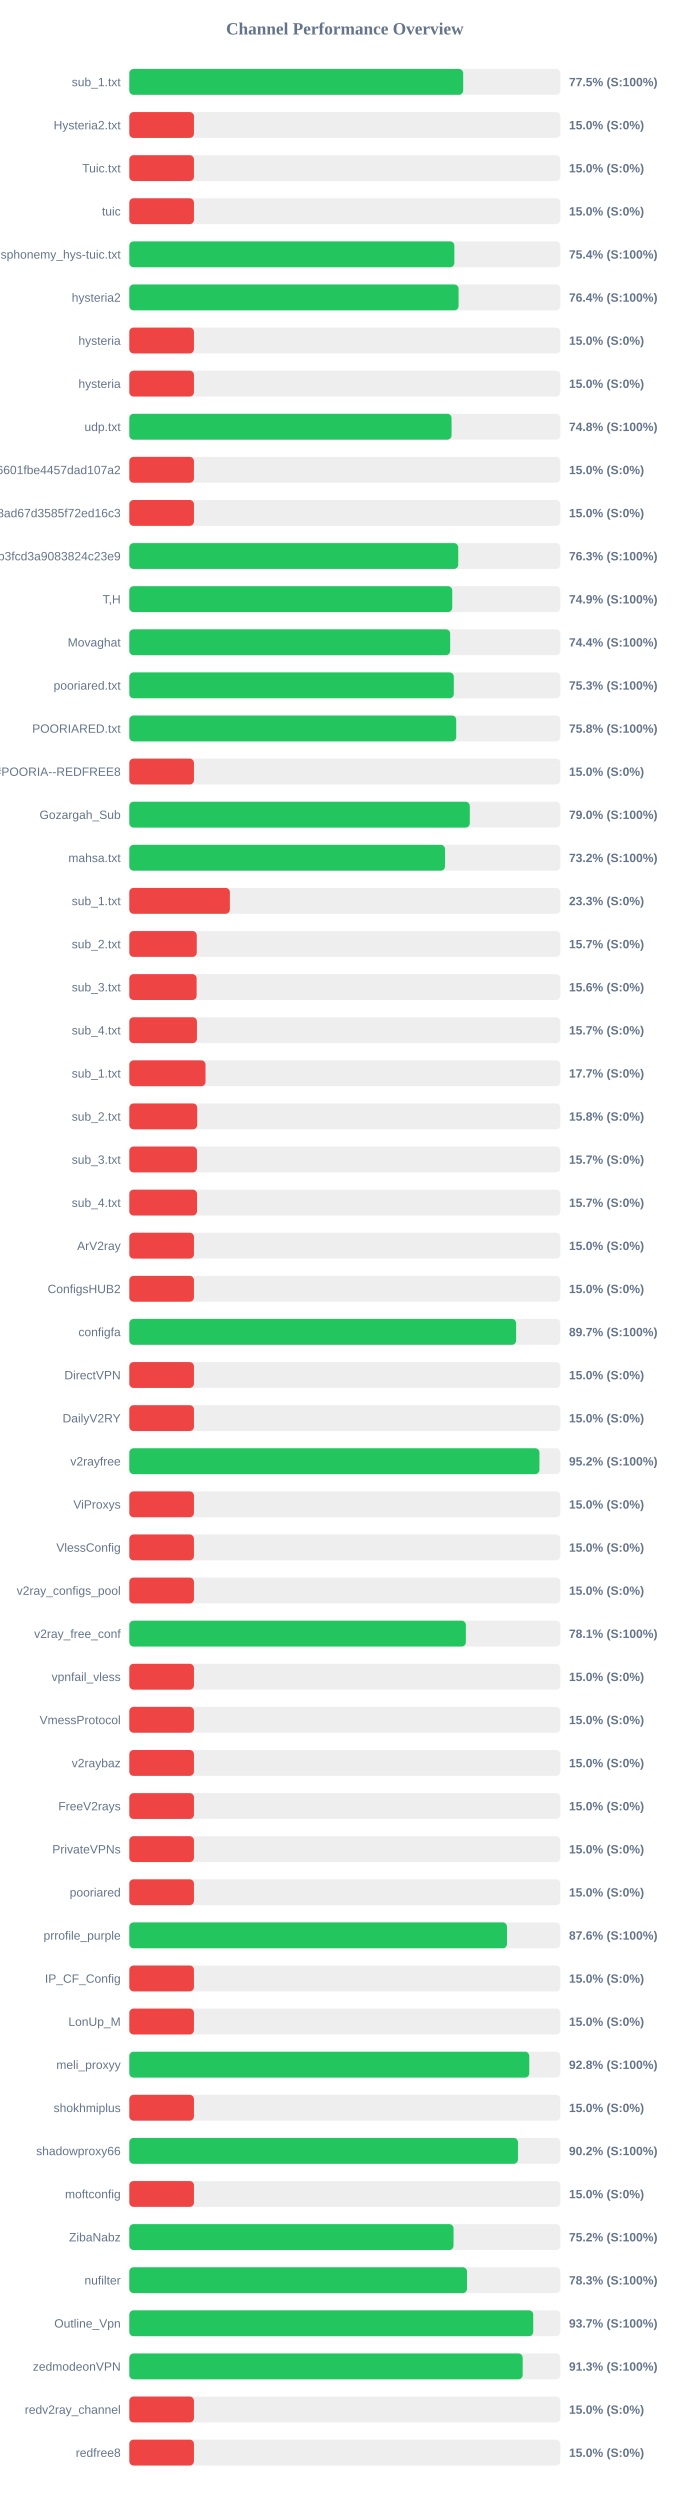
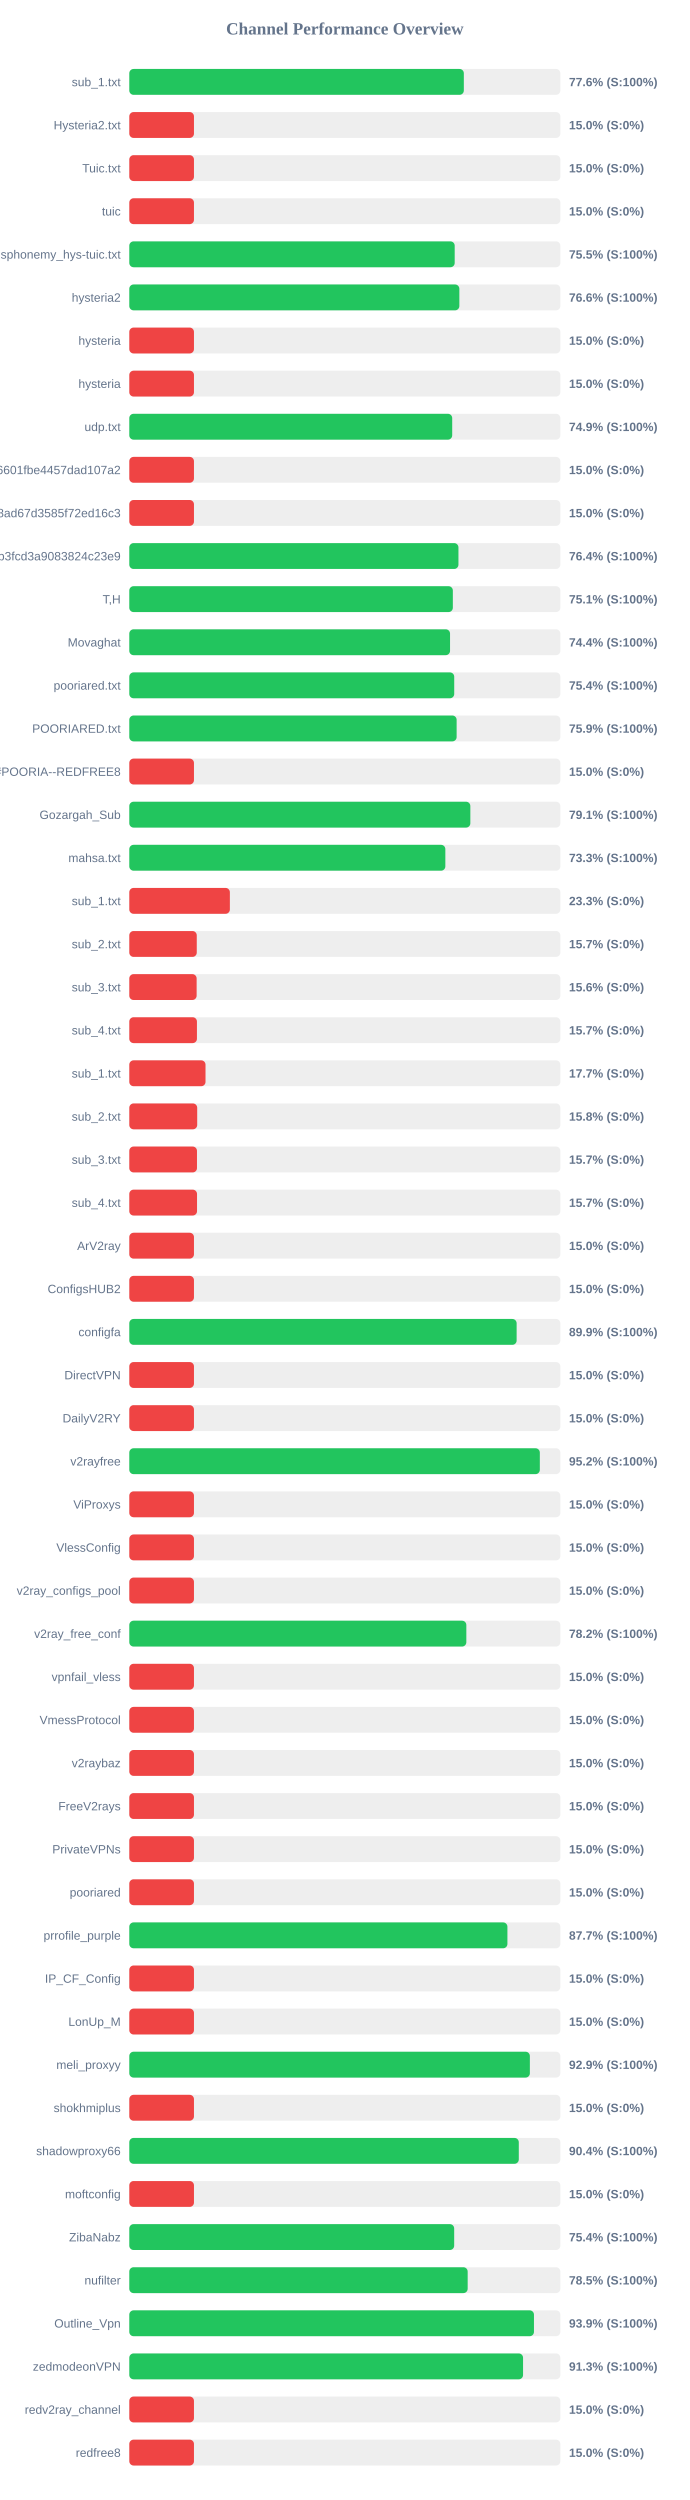
<svg xmlns="http://www.w3.org/2000/svg" width="800" height="2900" version="1.1">
  <style>
        .row { font: 14px Arial; fill: #64748b; }
        .score { font: bold 14px Arial; fill: #64748b; }
    </style>
  <text x="400" y="40" text-anchor="middle" font-size="20px" font-weight="bold" fill="#64748b">Channel Performance Overview</text>
  <rect x="150" y="80" width="500" height="30" fill="#eee" rx="5" />
-   <rect x="150" y="80" width="387.3" height="30" fill="#22c55e" rx="5" />
+   <rect x="150" y="80" width="388.05" height="30" fill="#22c55e" rx="5" />
  <text x="140" y="100" text-anchor="end" class="row">sub_1.txt</text>
-   <text x="660" y="100" text-anchor="start" class="score">77.5% (S:100%)</text>
+   <text x="660" y="100" text-anchor="start" class="score">77.6% (S:100%)</text>
  <rect x="150" y="130" width="500" height="30" fill="#eee" rx="5" />
  <rect x="150" y="130" width="75.0" height="30" fill="#ef4444" rx="5" />
  <text x="140" y="150" text-anchor="end" class="row">Hysteria2.txt</text>
  <text x="660" y="150" text-anchor="start" class="score">15.0% (S:0%)</text>
  <rect x="150" y="180" width="500" height="30" fill="#eee" rx="5" />
  <rect x="150" y="180" width="75.0" height="30" fill="#ef4444" rx="5" />
  <text x="140" y="200" text-anchor="end" class="row">Tuic.txt</text>
  <text x="660" y="200" text-anchor="start" class="score">15.0% (S:0%)</text>
  <rect x="150" y="230" width="500" height="30" fill="#eee" rx="5" />
  <rect x="150" y="230" width="75.0" height="30" fill="#ef4444" rx="5" />
  <text x="140" y="250" text-anchor="end" class="row">tuic</text>
  <text x="660" y="250" text-anchor="start" class="score">15.0% (S:0%)</text>
  <rect x="150" y="280" width="500" height="30" fill="#eee" rx="5" />
-   <rect x="150" y="280" width="377.05" height="30" fill="#22c55e" rx="5" />
+   <rect x="150" y="280" width="377.45" height="30" fill="#22c55e" rx="5" />
  <text x="140" y="300" text-anchor="end" class="row">ndsphonemy_hys-tuic.txt</text>
-   <text x="660" y="300" text-anchor="start" class="score">75.4% (S:100%)</text>
+   <text x="660" y="300" text-anchor="start" class="score">75.5% (S:100%)</text>
  <rect x="150" y="330" width="500" height="30" fill="#eee" rx="5" />
-   <rect x="150" y="330" width="381.95" height="30" fill="#22c55e" rx="5" />
+   <rect x="150" y="330" width="382.85" height="30" fill="#22c55e" rx="5" />
  <text x="140" y="350" text-anchor="end" class="row">hysteria2</text>
-   <text x="660" y="350" text-anchor="start" class="score">76.4% (S:100%)</text>
+   <text x="660" y="350" text-anchor="start" class="score">76.6% (S:100%)</text>
  <rect x="150" y="380" width="500" height="30" fill="#eee" rx="5" />
  <rect x="150" y="380" width="75.0" height="30" fill="#ef4444" rx="5" />
  <text x="140" y="400" text-anchor="end" class="row">hysteria</text>
  <text x="660" y="400" text-anchor="start" class="score">15.0% (S:0%)</text>
  <rect x="150" y="430" width="500" height="30" fill="#eee" rx="5" />
  <rect x="150" y="430" width="75.0" height="30" fill="#ef4444" rx="5" />
  <text x="140" y="450" text-anchor="end" class="row">hysteria</text>
  <text x="660" y="450" text-anchor="start" class="score">15.0% (S:0%)</text>
  <rect x="150" y="480" width="500" height="30" fill="#eee" rx="5" />
-   <rect x="150" y="480" width="373.8" height="30" fill="#22c55e" rx="5" />
+   <rect x="150" y="480" width="374.55" height="30" fill="#22c55e" rx="5" />
  <text x="140" y="500" text-anchor="end" class="row">udp.txt</text>
-   <text x="660" y="500" text-anchor="start" class="score">74.8% (S:100%)</text>
+   <text x="660" y="500" text-anchor="start" class="score">74.9% (S:100%)</text>
  <rect x="150" y="530" width="500" height="30" fill="#eee" rx="5" />
  <rect x="150" y="530" width="75.0" height="30" fill="#ef4444" rx="5" />
  <text x="140" y="550" text-anchor="end" class="row">6ca22ad3b96aa6601fbe4457dad107a2</text>
  <text x="660" y="550" text-anchor="start" class="score">15.0% (S:0%)</text>
  <rect x="150" y="580" width="500" height="30" fill="#eee" rx="5" />
  <rect x="150" y="580" width="75.0" height="30" fill="#ef4444" rx="5" />
  <text x="140" y="600" text-anchor="end" class="row">d2ddf60933dd08ad67d3585f72ed16c3</text>
  <text x="660" y="600" text-anchor="start" class="score">15.0% (S:0%)</text>
  <rect x="150" y="630" width="500" height="30" fill="#eee" rx="5" />
-   <rect x="150" y="630" width="381.55" height="30" fill="#22c55e" rx="5" />
+   <rect x="150" y="630" width="381.8" height="30" fill="#22c55e" rx="5" />
  <text x="140" y="650" text-anchor="end" class="row">subscribe?token=8bc38a0c131e9b3fcd3a9083824c23e9</text>
-   <text x="660" y="650" text-anchor="start" class="score">76.3% (S:100%)</text>
+   <text x="660" y="650" text-anchor="start" class="score">76.4% (S:100%)</text>
  <rect x="150" y="680" width="500" height="30" fill="#eee" rx="5" />
-   <rect x="150" y="680" width="374.6" height="30" fill="#22c55e" rx="5" />
+   <rect x="150" y="680" width="375.3" height="30" fill="#22c55e" rx="5" />
  <text x="140" y="700" text-anchor="end" class="row">T,H</text>
-   <text x="660" y="700" text-anchor="start" class="score">74.9% (S:100%)</text>
+   <text x="660" y="700" text-anchor="start" class="score">75.1% (S:100%)</text>
  <rect x="150" y="730" width="500" height="30" fill="#eee" rx="5" />
-   <rect x="150" y="730" width="372.2" height="30" fill="#22c55e" rx="5" />
+   <rect x="150" y="730" width="372.05" height="30" fill="#22c55e" rx="5" />
  <text x="140" y="750" text-anchor="end" class="row">Movaghat</text>
  <text x="660" y="750" text-anchor="start" class="score">74.4% (S:100%)</text>
  <rect x="150" y="780" width="500" height="30" fill="#eee" rx="5" />
-   <rect x="150" y="780" width="376.4" height="30" fill="#22c55e" rx="5" />
+   <rect x="150" y="780" width="376.9" height="30" fill="#22c55e" rx="5" />
  <text x="140" y="800" text-anchor="end" class="row">pooriared.txt</text>
-   <text x="660" y="800" text-anchor="start" class="score">75.3% (S:100%)</text>
+   <text x="660" y="800" text-anchor="start" class="score">75.4% (S:100%)</text>
  <rect x="150" y="830" width="500" height="30" fill="#eee" rx="5" />
-   <rect x="150" y="830" width="379.2" height="30" fill="#22c55e" rx="5" />
+   <rect x="150" y="830" width="379.7" height="30" fill="#22c55e" rx="5" />
  <text x="140" y="850" text-anchor="end" class="row">POORIARED.txt</text>
-   <text x="660" y="850" text-anchor="start" class="score">75.8% (S:100%)</text>
+   <text x="660" y="850" text-anchor="start" class="score">75.9% (S:100%)</text>
  <rect x="150" y="880" width="500" height="30" fill="#eee" rx="5" />
  <rect x="150" y="880" width="75.0" height="30" fill="#ef4444" rx="5" />
  <text x="140" y="900" text-anchor="end" class="row">POORIA--REDFREE8.txt#POORIA--REDFREE8</text>
  <text x="660" y="900" text-anchor="start" class="score">15.0% (S:0%)</text>
  <rect x="150" y="930" width="500" height="30" fill="#eee" rx="5" />
-   <rect x="150" y="930" width="394.95" height="30" fill="#22c55e" rx="5" />
+   <rect x="150" y="930" width="395.6" height="30" fill="#22c55e" rx="5" />
  <text x="140" y="950" text-anchor="end" class="row">Gozargah_Sub</text>
-   <text x="660" y="950" text-anchor="start" class="score">79.0% (S:100%)</text>
+   <text x="660" y="950" text-anchor="start" class="score">79.1% (S:100%)</text>
  <rect x="150" y="980" width="500" height="30" fill="#eee" rx="5" />
-   <rect x="150" y="980" width="366.2" height="30" fill="#22c55e" rx="5" />
+   <rect x="150" y="980" width="366.6" height="30" fill="#22c55e" rx="5" />
  <text x="140" y="1000" text-anchor="end" class="row">mahsa.txt</text>
-   <text x="660" y="1000" text-anchor="start" class="score">73.2% (S:100%)</text>
+   <text x="660" y="1000" text-anchor="start" class="score">73.3% (S:100%)</text>
  <rect x="150" y="1030" width="500" height="30" fill="#eee" rx="5" />
  <rect x="150" y="1030" width="116.65" height="30" fill="#ef4444" rx="5" />
  <text x="140" y="1050" text-anchor="end" class="row">sub_1.txt</text>
  <text x="660" y="1050" text-anchor="start" class="score">23.3% (S:0%)</text>
  <rect x="150" y="1080" width="500" height="30" fill="#eee" rx="5" />
  <rect x="150" y="1080" width="78.25" height="30" fill="#ef4444" rx="5" />
  <text x="140" y="1100" text-anchor="end" class="row">sub_2.txt</text>
  <text x="660" y="1100" text-anchor="start" class="score">15.7% (S:0%)</text>
  <rect x="150" y="1130" width="500" height="30" fill="#eee" rx="5" />
  <rect x="150" y="1130" width="78.1" height="30" fill="#ef4444" rx="5" />
  <text x="140" y="1150" text-anchor="end" class="row">sub_3.txt</text>
  <text x="660" y="1150" text-anchor="start" class="score">15.6% (S:0%)</text>
  <rect x="150" y="1180" width="500" height="30" fill="#eee" rx="5" />
  <rect x="150" y="1180" width="78.45" height="30" fill="#ef4444" rx="5" />
  <text x="140" y="1200" text-anchor="end" class="row">sub_4.txt</text>
  <text x="660" y="1200" text-anchor="start" class="score">15.7% (S:0%)</text>
  <rect x="150" y="1230" width="500" height="30" fill="#eee" rx="5" />
  <rect x="150" y="1230" width="88.4" height="30" fill="#ef4444" rx="5" />
  <text x="140" y="1250" text-anchor="end" class="row">sub_1.txt</text>
  <text x="660" y="1250" text-anchor="start" class="score">17.7% (S:0%)</text>
  <rect x="150" y="1280" width="500" height="30" fill="#eee" rx="5" />
  <rect x="150" y="1280" width="78.75" height="30" fill="#ef4444" rx="5" />
  <text x="140" y="1300" text-anchor="end" class="row">sub_2.txt</text>
  <text x="660" y="1300" text-anchor="start" class="score">15.8% (S:0%)</text>
  <rect x="150" y="1330" width="500" height="30" fill="#eee" rx="5" />
  <rect x="150" y="1330" width="78.5" height="30" fill="#ef4444" rx="5" />
  <text x="140" y="1350" text-anchor="end" class="row">sub_3.txt</text>
  <text x="660" y="1350" text-anchor="start" class="score">15.7% (S:0%)</text>
  <rect x="150" y="1380" width="500" height="30" fill="#eee" rx="5" />
  <rect x="150" y="1380" width="78.55" height="30" fill="#ef4444" rx="5" />
  <text x="140" y="1400" text-anchor="end" class="row">sub_4.txt</text>
  <text x="660" y="1400" text-anchor="start" class="score">15.7% (S:0%)</text>
  <rect x="150" y="1430" width="500" height="30" fill="#eee" rx="5" />
  <rect x="150" y="1430" width="75.0" height="30" fill="#ef4444" rx="5" />
  <text x="140" y="1450" text-anchor="end" class="row">ArV2ray</text>
  <text x="660" y="1450" text-anchor="start" class="score">15.0% (S:0%)</text>
  <rect x="150" y="1480" width="500" height="30" fill="#eee" rx="5" />
  <rect x="150" y="1480" width="75.0" height="30" fill="#ef4444" rx="5" />
  <text x="140" y="1500" text-anchor="end" class="row">ConfigsHUB2</text>
  <text x="660" y="1500" text-anchor="start" class="score">15.0% (S:0%)</text>
  <rect x="150" y="1530" width="500" height="30" fill="#eee" rx="5" />
-   <rect x="150" y="1530" width="448.7" height="30" fill="#22c55e" rx="5" />
+   <rect x="150" y="1530" width="449.3" height="30" fill="#22c55e" rx="5" />
  <text x="140" y="1550" text-anchor="end" class="row">configfa</text>
-   <text x="660" y="1550" text-anchor="start" class="score">89.7% (S:100%)</text>
+   <text x="660" y="1550" text-anchor="start" class="score">89.9% (S:100%)</text>
  <rect x="150" y="1580" width="500" height="30" fill="#eee" rx="5" />
  <rect x="150" y="1580" width="75.0" height="30" fill="#ef4444" rx="5" />
  <text x="140" y="1600" text-anchor="end" class="row">DirectVPN</text>
  <text x="660" y="1600" text-anchor="start" class="score">15.0% (S:0%)</text>
  <rect x="150" y="1630" width="500" height="30" fill="#eee" rx="5" />
  <rect x="150" y="1630" width="75.0" height="30" fill="#ef4444" rx="5" />
  <text x="140" y="1650" text-anchor="end" class="row">DailyV2RY</text>
  <text x="660" y="1650" text-anchor="start" class="score">15.0% (S:0%)</text>
  <rect x="150" y="1680" width="500" height="30" fill="#eee" rx="5" />
-   <rect x="150" y="1680" width="475.75" height="30" fill="#22c55e" rx="5" />
+   <rect x="150" y="1680" width="476.2" height="30" fill="#22c55e" rx="5" />
  <text x="140" y="1700" text-anchor="end" class="row">v2rayfree</text>
  <text x="660" y="1700" text-anchor="start" class="score">95.2% (S:100%)</text>
  <rect x="150" y="1730" width="500" height="30" fill="#eee" rx="5" />
  <rect x="150" y="1730" width="75.0" height="30" fill="#ef4444" rx="5" />
  <text x="140" y="1750" text-anchor="end" class="row">ViProxys</text>
  <text x="660" y="1750" text-anchor="start" class="score">15.0% (S:0%)</text>
  <rect x="150" y="1780" width="500" height="30" fill="#eee" rx="5" />
  <rect x="150" y="1780" width="75.0" height="30" fill="#ef4444" rx="5" />
  <text x="140" y="1800" text-anchor="end" class="row">VlessConfig</text>
  <text x="660" y="1800" text-anchor="start" class="score">15.0% (S:0%)</text>
  <rect x="150" y="1830" width="500" height="30" fill="#eee" rx="5" />
  <rect x="150" y="1830" width="75.0" height="30" fill="#ef4444" rx="5" />
  <text x="140" y="1850" text-anchor="end" class="row">v2ray_configs_pool</text>
  <text x="660" y="1850" text-anchor="start" class="score">15.0% (S:0%)</text>
  <rect x="150" y="1880" width="500" height="30" fill="#eee" rx="5" />
-   <rect x="150" y="1880" width="390.4" height="30" fill="#22c55e" rx="5" />
+   <rect x="150" y="1880" width="390.95" height="30" fill="#22c55e" rx="5" />
  <text x="140" y="1900" text-anchor="end" class="row">v2ray_free_conf</text>
-   <text x="660" y="1900" text-anchor="start" class="score">78.1% (S:100%)</text>
+   <text x="660" y="1900" text-anchor="start" class="score">78.2% (S:100%)</text>
  <rect x="150" y="1930" width="500" height="30" fill="#eee" rx="5" />
  <rect x="150" y="1930" width="75.0" height="30" fill="#ef4444" rx="5" />
  <text x="140" y="1950" text-anchor="end" class="row">vpnfail_vless</text>
  <text x="660" y="1950" text-anchor="start" class="score">15.0% (S:0%)</text>
  <rect x="150" y="1980" width="500" height="30" fill="#eee" rx="5" />
  <rect x="150" y="1980" width="75.0" height="30" fill="#ef4444" rx="5" />
  <text x="140" y="2000" text-anchor="end" class="row">VmessProtocol</text>
  <text x="660" y="2000" text-anchor="start" class="score">15.0% (S:0%)</text>
  <rect x="150" y="2030" width="500" height="30" fill="#eee" rx="5" />
  <rect x="150" y="2030" width="75.0" height="30" fill="#ef4444" rx="5" />
  <text x="140" y="2050" text-anchor="end" class="row">v2raybaz</text>
  <text x="660" y="2050" text-anchor="start" class="score">15.0% (S:0%)</text>
  <rect x="150" y="2080" width="500" height="30" fill="#eee" rx="5" />
  <rect x="150" y="2080" width="75.0" height="30" fill="#ef4444" rx="5" />
  <text x="140" y="2100" text-anchor="end" class="row">FreeV2rays</text>
  <text x="660" y="2100" text-anchor="start" class="score">15.0% (S:0%)</text>
  <rect x="150" y="2130" width="500" height="30" fill="#eee" rx="5" />
  <rect x="150" y="2130" width="75.0" height="30" fill="#ef4444" rx="5" />
  <text x="140" y="2150" text-anchor="end" class="row">PrivateVPNs</text>
  <text x="660" y="2150" text-anchor="start" class="score">15.0% (S:0%)</text>
  <rect x="150" y="2180" width="500" height="30" fill="#eee" rx="5" />
  <rect x="150" y="2180" width="75.0" height="30" fill="#ef4444" rx="5" />
  <text x="140" y="2200" text-anchor="end" class="row">pooriared</text>
  <text x="660" y="2200" text-anchor="start" class="score">15.0% (S:0%)</text>
  <rect x="150" y="2230" width="500" height="30" fill="#eee" rx="5" />
-   <rect x="150" y="2230" width="438.1" height="30" fill="#22c55e" rx="5" />
+   <rect x="150" y="2230" width="438.6" height="30" fill="#22c55e" rx="5" />
  <text x="140" y="2250" text-anchor="end" class="row">prrofile_purple</text>
-   <text x="660" y="2250" text-anchor="start" class="score">87.6% (S:100%)</text>
+   <text x="660" y="2250" text-anchor="start" class="score">87.7% (S:100%)</text>
  <rect x="150" y="2280" width="500" height="30" fill="#eee" rx="5" />
  <rect x="150" y="2280" width="75.0" height="30" fill="#ef4444" rx="5" />
  <text x="140" y="2300" text-anchor="end" class="row">IP_CF_Config</text>
  <text x="660" y="2300" text-anchor="start" class="score">15.0% (S:0%)</text>
  <rect x="150" y="2330" width="500" height="30" fill="#eee" rx="5" />
  <rect x="150" y="2330" width="75.0" height="30" fill="#ef4444" rx="5" />
  <text x="140" y="2350" text-anchor="end" class="row">LonUp_M</text>
  <text x="660" y="2350" text-anchor="start" class="score">15.0% (S:0%)</text>
  <rect x="150" y="2380" width="500" height="30" fill="#eee" rx="5" />
-   <rect x="150" y="2380" width="463.95" height="30" fill="#22c55e" rx="5" />
+   <rect x="150" y="2380" width="464.65" height="30" fill="#22c55e" rx="5" />
  <text x="140" y="2400" text-anchor="end" class="row">meli_proxyy</text>
-   <text x="660" y="2400" text-anchor="start" class="score">92.8% (S:100%)</text>
+   <text x="660" y="2400" text-anchor="start" class="score">92.9% (S:100%)</text>
  <rect x="150" y="2430" width="500" height="30" fill="#eee" rx="5" />
  <rect x="150" y="2430" width="75.0" height="30" fill="#ef4444" rx="5" />
  <text x="140" y="2450" text-anchor="end" class="row">shokhmiplus</text>
  <text x="660" y="2450" text-anchor="start" class="score">15.0% (S:0%)</text>
  <rect x="150" y="2480" width="500" height="30" fill="#eee" rx="5" />
-   <rect x="150" y="2480" width="450.85" height="30" fill="#22c55e" rx="5" />
+   <rect x="150" y="2480" width="451.8" height="30" fill="#22c55e" rx="5" />
  <text x="140" y="2500" text-anchor="end" class="row">shadowproxy66</text>
-   <text x="660" y="2500" text-anchor="start" class="score">90.2% (S:100%)</text>
+   <text x="660" y="2500" text-anchor="start" class="score">90.4% (S:100%)</text>
  <rect x="150" y="2530" width="500" height="30" fill="#eee" rx="5" />
  <rect x="150" y="2530" width="75.0" height="30" fill="#ef4444" rx="5" />
  <text x="140" y="2550" text-anchor="end" class="row">moftconfig</text>
  <text x="660" y="2550" text-anchor="start" class="score">15.0% (S:0%)</text>
  <rect x="150" y="2580" width="500" height="30" fill="#eee" rx="5" />
-   <rect x="150" y="2580" width="376.1" height="30" fill="#22c55e" rx="5" />
+   <rect x="150" y="2580" width="376.85" height="30" fill="#22c55e" rx="5" />
  <text x="140" y="2600" text-anchor="end" class="row">ZibaNabz</text>
-   <text x="660" y="2600" text-anchor="start" class="score">75.2% (S:100%)</text>
+   <text x="660" y="2600" text-anchor="start" class="score">75.4% (S:100%)</text>
  <rect x="150" y="2630" width="500" height="30" fill="#eee" rx="5" />
-   <rect x="150" y="2630" width="391.7" height="30" fill="#22c55e" rx="5" />
+   <rect x="150" y="2630" width="392.5" height="30" fill="#22c55e" rx="5" />
  <text x="140" y="2650" text-anchor="end" class="row">nufilter</text>
-   <text x="660" y="2650" text-anchor="start" class="score">78.3% (S:100%)</text>
+   <text x="660" y="2650" text-anchor="start" class="score">78.5% (S:100%)</text>
  <rect x="150" y="2680" width="500" height="30" fill="#eee" rx="5" />
-   <rect x="150" y="2680" width="468.55" height="30" fill="#22c55e" rx="5" />
+   <rect x="150" y="2680" width="469.4" height="30" fill="#22c55e" rx="5" />
  <text x="140" y="2700" text-anchor="end" class="row">Outline_Vpn</text>
-   <text x="660" y="2700" text-anchor="start" class="score">93.7% (S:100%)</text>
+   <text x="660" y="2700" text-anchor="start" class="score">93.9% (S:100%)</text>
  <rect x="150" y="2730" width="500" height="30" fill="#eee" rx="5" />
-   <rect x="150" y="2730" width="456.3" height="30" fill="#22c55e" rx="5" />
+   <rect x="150" y="2730" width="456.75" height="30" fill="#22c55e" rx="5" />
  <text x="140" y="2750" text-anchor="end" class="row">zedmodeonVPN</text>
  <text x="660" y="2750" text-anchor="start" class="score">91.3% (S:100%)</text>
  <rect x="150" y="2780" width="500" height="30" fill="#eee" rx="5" />
  <rect x="150" y="2780" width="75.0" height="30" fill="#ef4444" rx="5" />
  <text x="140" y="2800" text-anchor="end" class="row">redv2ray_channel</text>
  <text x="660" y="2800" text-anchor="start" class="score">15.0% (S:0%)</text>
  <rect x="150" y="2830" width="500" height="30" fill="#eee" rx="5" />
  <rect x="150" y="2830" width="75.0" height="30" fill="#ef4444" rx="5" />
  <text x="140" y="2850" text-anchor="end" class="row">redfree8</text>
  <text x="660" y="2850" text-anchor="start" class="score">15.0% (S:0%)</text>
</svg>
